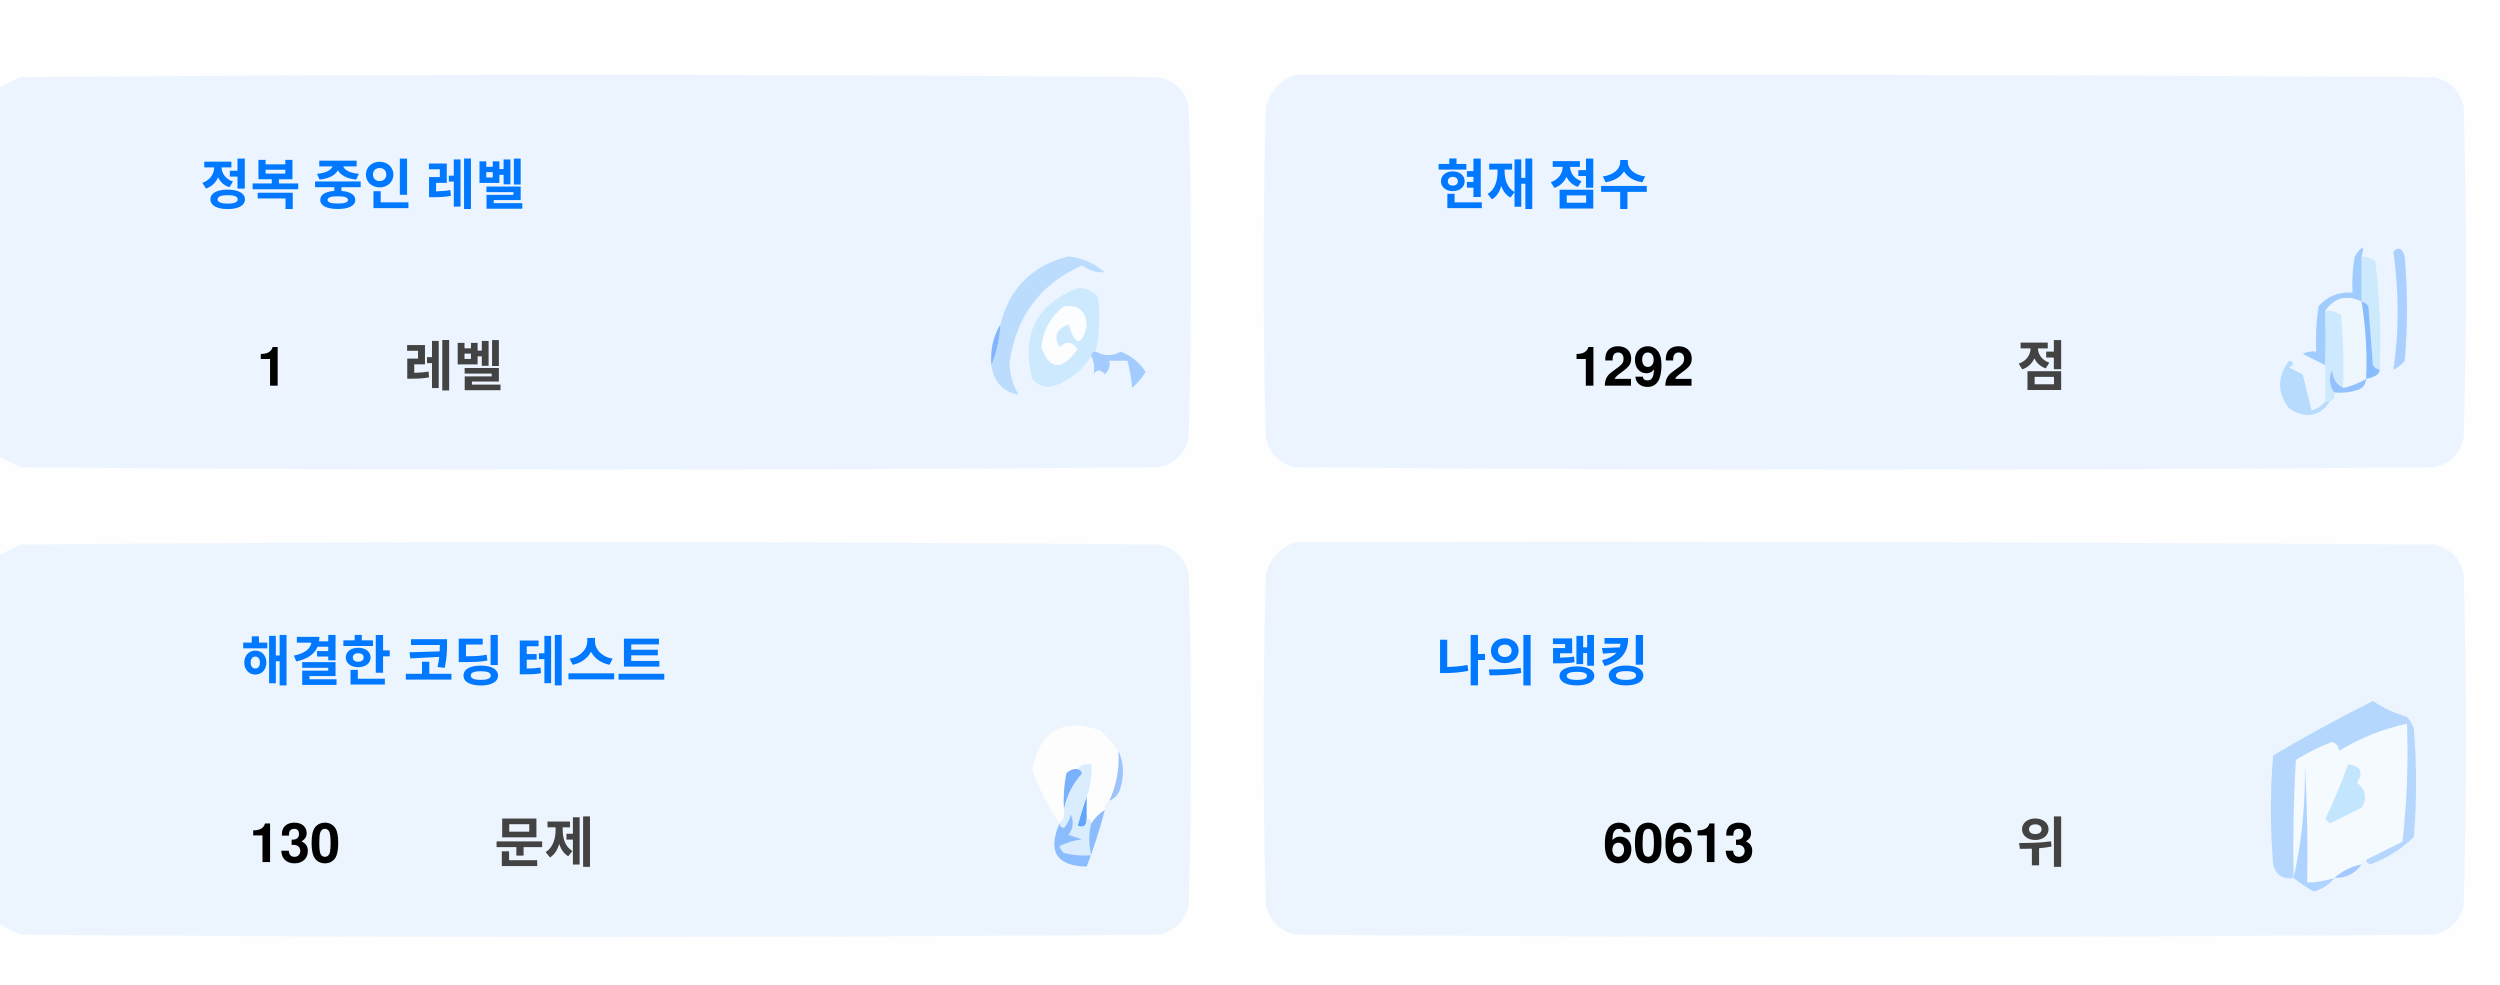
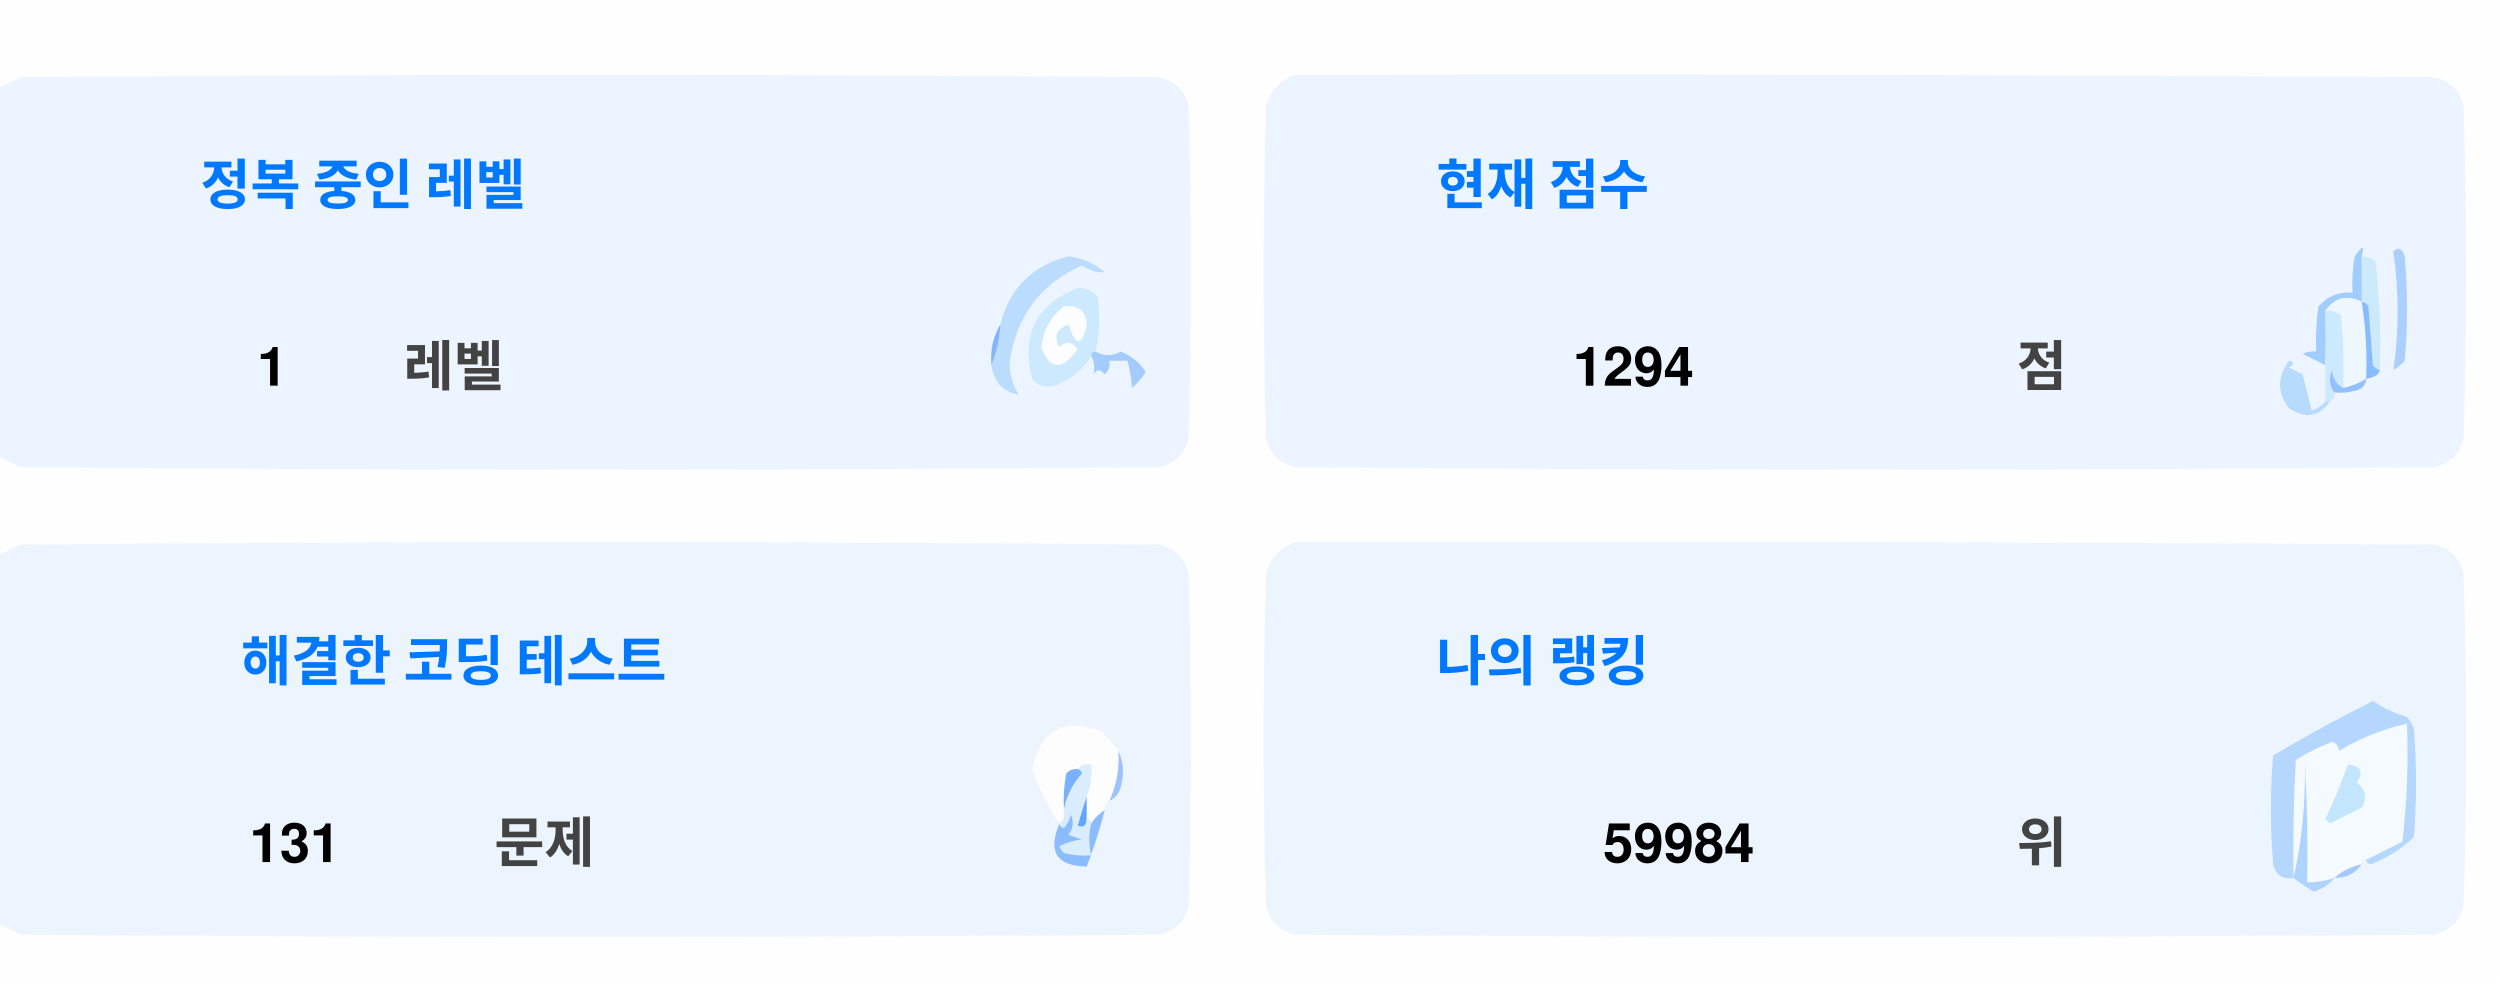
<svg xmlns="http://www.w3.org/2000/svg" version="1.1" width="551px" height="217px" style="shape-rendering:geometricPrecision; text-rendering:geometricPrecision; image-rendering:optimizeQuality; fill-rule:evenodd; clip-rule:evenodd">
  <style>.title {fill: #434343;font-size: 1rem;line-height: 1.5rem;font-weight: bold;font-family: -apple-system, BlinkMacSystemFont, Segoe UI, Helvetica, Arial, sans-serif, Apple Color Emoji, Segoe UI Emoji;}.desc {fill: #434343;font-size: 2.5rem;font-weight: bold;line-height: 1.5rem;font-family: -apple-system, BlinkMacSystemFont, Segoe UI, Helvetica, Arial, sans-serif, Apple Color Emoji, Segoe UI Emoji;}.desc-2 {fill: #434343;font-size: 1rem;font-weight: bold;line-height: 1.5rem;font-family: -apple-system, BlinkMacSystemFont, Segoe UI, Helvetica, Arial, sans-serif, Apple Color Emoji, Segoe UI Emoji;}.text, .desc {animation: twinkling 4s ease-in-out infinite;}@keyframes twinkling {40% { opacity: 1; }50% { opacity: 0.5; }60% { opacity: 1; }70% { opacity: 0.5; }80% { opacity: 1; }}</style>
  <g>
    <path style="opacity:1" fill="#fefefe" d="M -0.5,-0.5 C 183.167,-0.5 366.833,-0.5 550.5,-0.5C 550.5,71.833 550.5,144.167 550.5,216.5C 366.833,216.5 183.167,216.5 -0.5,216.5C -0.5,212.167 -0.5,207.833 -0.5,203.5C 1.14,204.32 2.807,205.153 4.5,206C 88.167,206.667 171.833,206.667 255.5,206C 259,205.167 261.167,203 262,199.5C 262.667,175.167 262.667,150.833 262,126.5C 261.167,123 259,120.833 255.5,120C 171.833,119.333 88.167,119.333 4.5,120C 2.807,120.847 1.14,121.68 -0.5,122.5C -0.5,115.167 -0.5,107.833 -0.5,100.5C 1.14,101.32 2.807,102.153 4.5,103C 88.167,103.667 171.833,103.667 255.5,103C 259,102.167 261.167,100 262,96.5C 262.667,72.167 262.667,47.833 262,23.5C 261.167,20 259,17.833 255.5,17C 171.833,16.333 88.167,16.333 4.5,17C 2.807,17.847 1.14,18.68 -0.5,19.5C -0.5,12.833 -0.5,6.167 -0.5,-0.5 Z" />
  </g>
  <g>
    <path style="opacity:1" fill="#ecf5ff" d="M -0.5,100.5 C -0.5,73.5 -0.5,46.5 -0.5,19.5C 1.14,18.68 2.807,17.847 4.5,17C 88.167,16.333 171.833,16.333 255.5,17C 259,17.833 261.167,20 262,23.5C 262.667,47.833 262.667,72.167 262,96.5C 261.167,100 259,102.167 255.5,103C 171.833,103.667 88.167,103.667 4.5,103C 2.807,102.153 1.14,101.32 -0.5,100.5 Z" />
  </g>
  <g>
    <path style="opacity:1" fill="#ecf5ff" d="M 285.5,16.5 C 369.167,16.333 452.834,16.5 536.5,17C 540,17.833 542.167,20 543,23.5C 543.667,47.833 543.667,72.167 543,96.5C 542.167,100 540,102.167 536.5,103C 452.833,103.667 369.167,103.667 285.5,103C 282,102.167 279.833,100 279,96.5C 278.333,72.167 278.333,47.833 279,23.5C 280.018,19.985 282.185,17.652 285.5,16.5 Z" />
  </g>
  <g>
    <path style="opacity:1" fill="#cdeafd" d="M 520.5,56.5 C 521.583,56.539 522.583,56.873 523.5,57.5C 524.498,65.472 524.831,73.472 524.5,81.5C 523.883,81.389 523.383,81.056 523,80.5C 522.667,76.167 522.333,71.833 522,67.5C 521.617,66.944 521.117,66.611 520.5,66.5C 520.5,63.167 520.5,59.833 520.5,56.5 Z" />
  </g>
  <g>
    <path style="opacity:1" fill="#abcfff" d="M 527.5,55.5 C 528.566,54.308 529.399,54.641 530,56.5C 530.667,64.167 530.667,71.833 530,79.5C 529.311,80.357 528.478,81.023 527.5,81.5C 528.758,73.08 528.758,64.414 527.5,55.5 Z" />
  </g>
  <g>
    <path style="opacity:1" fill="#bbdcfd" d="M 218.5,80.5 C 219.657,77.727 220.324,74.727 220.5,71.5C 222.49,63.51 227.49,58.51 235.5,56.5C 238.528,56.847 241.194,58.014 243.5,60C 241.744,60.141 240.078,59.641 238.5,58.5C 229.247,62.607 223.914,69.773 222.5,80C 222.565,82.526 223.232,84.859 224.5,87C 221.07,86.397 219.07,84.231 218.5,80.5 Z" />
  </g>
  <g>
    <path style="opacity:1" fill="#cde9fd" d="M 241.5,77.5 C 240.833,77.5 240.5,77.833 240.5,78.5C 238.628,81.529 235.961,83.695 232.5,85C 230.536,85.624 228.869,85.124 227.5,83.5C 225.021,73.791 228.354,67.124 237.5,63.5C 239.374,63.39 240.874,64.056 242,65.5C 242.497,69.524 242.331,73.524 241.5,77.5 Z" />
  </g>
  <g>
    <path style="opacity:1" fill="#fcfdfe" d="M 234.5,67.5 C 237.826,67.162 239.493,68.662 239.5,72C 238.334,76.434 237,76.267 235.5,71.5C 232.832,72.515 232.166,74.182 233.5,76.5C 235.017,75.089 236.351,75.256 237.5,77C 234.006,81.771 231.34,81.605 229.5,76.5C 229.904,72.771 231.571,69.771 234.5,67.5 Z" />
  </g>
  <g>
    <path style="opacity:1" fill="#a1ccfe" d="M 520.5,56.5 C 520.5,59.833 520.5,63.167 520.5,66.5C 517.238,64.922 514.572,65.589 512.5,68.5C 512.617,72.81 512.617,76.81 512.5,80.5C 510.86,79.68 509.193,78.847 507.5,78C 508.448,77.517 509.448,77.35 510.5,77.5C 510.335,74.15 510.502,70.817 511,67.5C 512.995,65.253 515.495,64.253 518.5,64.5C 518.336,61.813 518.503,59.146 519,56.5C 520.731,53.969 521.231,53.969 520.5,56.5 Z" />
  </g>
  <g>
    <path style="opacity:1" fill="#cde9fd" d="M 512.5,68.5 C 513.822,68.33 514.989,68.663 516,69.5C 516.499,74.823 516.666,80.156 516.5,85.5C 514.955,84.77 514.122,83.437 514,81.5C 513.22,83.387 513.387,85.054 514.5,86.5C 514.672,87.492 514.338,88.158 513.5,88.5C 513.167,88.5 512.833,88.5 512.5,88.5C 512.5,85.833 512.5,83.167 512.5,80.5C 512.617,76.81 512.617,72.81 512.5,68.5 Z" />
  </g>
  <g>
    <path style="opacity:1" fill="#eef6fe" d="M 520.5,66.5 C 521.407,72.106 521.74,77.773 521.5,83.5C 519.95,84.441 518.284,85.108 516.5,85.5C 516.666,80.156 516.499,74.823 516,69.5C 514.989,68.663 513.822,68.33 512.5,68.5C 514.572,65.589 517.238,64.922 520.5,66.5 Z" />
  </g>
  <g>
    <path style="opacity:1" fill="#88bcff" d="M 520.5,66.5 C 521.117,66.611 521.617,66.944 522,67.5C 522.333,71.833 522.667,76.167 523,80.5C 523.383,81.056 523.883,81.389 524.5,81.5C 524.445,82.469 523.445,83.136 521.5,83.5C 521.74,77.773 521.407,72.106 520.5,66.5 Z" />
  </g>
  <g>
    <path style="opacity:1" fill="#82b5fe" d="M 220.5,71.5 C 220.324,74.727 219.657,77.727 218.5,80.5C 218.215,77.171 218.882,74.171 220.5,71.5 Z" />
  </g>
  <g>
    <path style="opacity:1" fill="#a3cbfe" d="M 240.5,78.5 C 240.5,77.833 240.833,77.5 241.5,77.5C 243.391,78.536 245.224,78.536 247,77.5C 249.391,78.429 251.225,79.929 252.5,82C 251.681,83.319 250.681,84.486 249.5,85.5C 249.409,83.777 249.075,81.777 248.5,79.5C 247.167,79.5 245.833,79.5 244.5,79.5C 244.719,80.675 244.386,81.675 243.5,82.5C 242.575,81.359 241.741,81.359 241,82.5C 241.331,80.981 241.164,79.648 240.5,78.5 Z" />
  </g>
  <g>
    <path style="opacity:1" fill="#b7dbfd" d="M 512.5,88.5 C 512.833,88.5 513.167,88.5 513.5,88.5C 511.199,91.857 508.199,92.357 504.5,90C 501.872,86.535 501.872,83.035 504.5,79.5C 505.696,79.846 505.696,80.346 504.5,81C 505.5,81.5 506.5,82 507.5,82.5C 508.167,85.167 508.833,87.833 509.5,90.5C 510.739,90.058 511.739,89.391 512.5,88.5 Z" />
  </g>
  <g>
    <path style="opacity:1" fill="#92c1fe" d="M 516.5,85.5 C 518.284,85.108 519.95,84.441 521.5,83.5C 521.423,84.75 520.756,85.583 519.5,86C 517.866,86.493 516.199,86.66 514.5,86.5C 513.387,85.054 513.22,83.387 514,81.5C 514.122,83.437 514.955,84.77 516.5,85.5 Z" />
  </g>
  <g>
    <path style="opacity:1" fill="#ecf5fe" d="M -0.5,203.5 C -0.5,176.5 -0.5,149.5 -0.5,122.5C 1.14,121.68 2.807,120.847 4.5,120C 88.167,119.333 171.833,119.333 255.5,120C 259,120.833 261.167,123 262,126.5C 262.667,150.833 262.667,175.167 262,199.5C 261.167,203 259,205.167 255.5,206C 171.833,206.667 88.167,206.667 4.5,206C 2.807,205.153 1.14,204.32 -0.5,203.5 Z" />
  </g>
  <g>
    <path style="opacity:1" fill="#ecf5fe" d="M 285.5,119.5 C 369.167,119.333 452.834,119.5 536.5,120C 540,120.833 542.167,123 543,126.5C 543.667,150.833 543.667,175.167 543,199.5C 542.167,203 540,205.167 536.5,206C 452.833,206.667 369.167,206.667 285.5,206C 282,205.167 279.833,203 279,199.5C 278.333,175.167 278.333,150.833 279,126.5C 280.018,122.985 282.185,120.652 285.5,119.5 Z" />
  </g>
  <g>
    <path style="opacity:1" fill="#fdfdfe" d="M 246.5,165.5 C 246.758,169.367 246.092,173.034 244.5,176.5C 243.662,176.842 243.328,177.508 243.5,178.5C 242.272,179.306 241.272,180.306 240.5,181.5C 240.5,180.833 240.167,180.5 239.5,180.5C 239.5,178.833 239.5,177.167 239.5,175.5C 240.369,173.283 240.702,170.95 240.5,168.5C 239.209,168.263 238.209,168.596 237.5,169.5C 236.504,169.414 235.671,169.748 235,170.5C 234.503,173.146 234.336,175.813 234.5,178.5C 234.737,179.791 234.404,180.791 233.5,181.5C 230.986,177.806 228.986,173.806 227.5,169.5C 229.309,160.957 234.309,158.124 242.5,161C 244.07,162.397 245.404,163.897 246.5,165.5 Z" />
  </g>
  <g>
    <path style="opacity:1" fill="#f5faff" d="M 521.5,189.5 C 520.833,189.5 520.5,189.833 520.5,190.5C 518.181,190.992 516.181,191.992 514.5,193.5C 512.565,194.15 510.565,194.483 508.5,194.5C 508.666,185.827 508.5,177.16 508,168.5C 508.141,177.227 507.308,185.56 505.5,193.5C 505.334,184.827 505.5,176.16 506,167.5C 508.527,165.903 511.194,164.57 514,163.5C 515.011,163.892 515.511,164.559 515.5,165.5C 520.21,162.641 525.21,160.641 530.5,159.5C 530.831,168.192 530.498,176.859 529.5,185.5C 526.807,186.847 524.14,188.18 521.5,189.5 Z" />
  </g>
  <g>
    <path style="opacity:1" fill="#b6d7fd" d="M 521.5,189.5 C 524.14,188.18 526.807,186.847 529.5,185.5C 530.498,176.859 530.831,168.192 530.5,159.5C 525.21,160.641 520.21,162.641 515.5,165.5C 515.511,164.559 515.011,163.892 514,163.5C 511.194,164.57 508.527,165.903 506,167.5C 505.5,176.16 505.334,184.827 505.5,193.5C 503.089,193.863 501.589,192.863 501,190.5C 500.333,182.5 500.333,174.5 501,166.5C 508.173,162.246 515.507,158.246 523,154.5C 525.304,156.068 527.804,157.235 530.5,158C 531.126,158.75 531.626,159.584 532,160.5C 532.667,168.5 532.667,176.5 532,184.5C 529.292,187.111 526.125,189.111 522.5,190.5C 521.893,190.376 521.56,190.043 521.5,189.5 Z" />
  </g>
  <g>
    <path style="opacity:1" fill="#c3e5fe" d="M 517.5,168.5 C 520.317,168.801 520.984,170.134 519.5,172.5C 521.439,174.122 521.772,175.956 520.5,178C 518.167,179.167 515.833,180.333 513.5,181.5C 513.167,181.167 512.833,180.833 512.5,180.5C 514.414,176.515 516.081,172.515 517.5,168.5 Z" />
  </g>
  <g>
    <path style="opacity:1" fill="#7ab1fc" d="M 237.5,169.5 C 238.043,169.56 238.376,169.893 238.5,170.5C 236.395,172.836 235.062,175.503 234.5,178.5C 234.336,175.813 234.503,173.146 235,170.5C 235.671,169.748 236.504,169.414 237.5,169.5 Z" />
  </g>
  <g>
    <path style="opacity:1" fill="#afd3ff" d="M 514.5,193.5 C 513.378,194.947 511.878,195.947 510,196.5C 508.348,195.601 506.848,194.601 505.5,193.5C 507.308,185.56 508.141,177.227 508,168.5C 508.5,177.16 508.666,185.827 508.5,194.5C 510.565,194.483 512.565,194.15 514.5,193.5 Z" />
  </g>
  <g>
    <path style="opacity:1" fill="#9cc3fd" d="M 246.5,165.5 C 247.634,167.966 247.801,170.633 247,173.5C 246.623,174.942 245.79,175.942 244.5,176.5C 246.092,173.034 246.758,169.367 246.5,165.5 Z" />
  </g>
  <g>
    <path style="opacity:1" fill="#62a6fc" d="M 239.5,175.5 C 239.5,177.167 239.5,178.833 239.5,180.5C 239.483,182.028 238.816,182.528 237.5,182C 238.117,179.723 238.784,177.556 239.5,175.5 Z" />
  </g>
  <g>
    <path style="opacity:1" fill="#daedfe" d="M 237.5,169.5 C 238.209,168.596 239.209,168.263 240.5,168.5C 240.702,170.95 240.369,173.283 239.5,175.5C 238.784,177.556 238.117,179.723 237.5,182C 238.816,182.528 239.483,182.028 239.5,180.5C 240.167,180.5 240.5,180.833 240.5,181.5C 239.918,183.669 239.918,186.002 240.5,188.5C 238.473,188.662 236.473,188.495 234.5,188C 234.043,187.586 233.709,187.086 233.5,186.5C 235.078,185.702 236.744,185.202 238.5,185C 237.5,184.667 236.5,184.333 235.5,184C 236.554,182.612 236.72,181.112 236,179.5C 235.751,180.624 235.251,181.624 234.5,182.5C 233.893,182.376 233.56,182.043 233.5,181.5C 234.404,180.791 234.737,179.791 234.5,178.5C 235.062,175.503 236.395,172.836 238.5,170.5C 238.376,169.893 238.043,169.56 237.5,169.5 Z" />
  </g>
  <g>
    <path style="opacity:1" fill="#8bbcfd" d="M 243.5,178.5 C 242.395,182.803 241.062,186.969 239.5,191C 232.857,190.847 230.857,187.68 233.5,181.5C 233.56,182.043 233.893,182.376 234.5,182.5C 235.251,181.624 235.751,180.624 236,179.5C 236.72,181.112 236.554,182.612 235.5,184C 236.5,184.333 237.5,184.667 238.5,185C 236.744,185.202 235.078,185.702 233.5,186.5C 233.709,187.086 234.043,187.586 234.5,188C 236.473,188.495 238.473,188.662 240.5,188.5C 239.918,186.002 239.918,183.669 240.5,181.5C 241.272,180.306 242.272,179.306 243.5,178.5 Z" />
  </g>
  <g>
    <path style="opacity:1" fill="#a4c8ff" d="M 520.5,190.5 C 519.089,192.539 517.089,193.539 514.5,193.5C 516.181,191.992 518.181,190.992 520.5,190.5 Z" />
  </g>
  <text text-anchor="middle" x="80" y="45" class="title" style="fill:#0078ff;" stroke="#none" stroke-width="1">정복 중인 레벨</text>
  <text text-anchor="middle" x="60" y="85" class="desc" style="fill:#000000;" stroke="#none" stroke-width="1">1</text>
  <text text-anchor="middle" x="100" y="85" class="desc-2" style="fill:#434343;" stroke="#none" stroke-width="1">레벨</text>
  <text text-anchor="middle" x="340" y="45" class="title" style="fill:#0078ff;" stroke="#none" stroke-width="1">현재 점수</text>
-   <text text-anchor="middle" x="360" y="85" class="desc" style="fill:#000000;" stroke="#none" stroke-width="1">1292</text>
+   <text text-anchor="middle" x="360" y="85" class="desc" style="fill:#000000;" stroke="#none" stroke-width="1">1294</text>
  <text text-anchor="middle" x="450" y="85" class="desc-2" style="fill:#434343;" stroke="#none" stroke-width="1">점</text>
  <text text-anchor="middle" x="100" y="150" class="title" style="fill:#0078ff;" stroke="#none" stroke-width="1">해결한 코딩 테스트</text>
-   <text text-anchor="middle" x="65" y="190" class="desc" style="fill:#000000;" stroke="#none" stroke-width="1">130</text>
+   <text text-anchor="middle" x="65" y="190" class="desc" style="fill:#000000;" stroke="#none" stroke-width="1">131</text>
  <text text-anchor="middle" x="120" y="190" class="desc-2" style="fill:#434343;" stroke="#none" stroke-width="1">문제</text>
  <text text-anchor="middle" x="340" y="150" class="title" style="fill:#0078ff;" stroke="#none" stroke-width="1">나의 랭킹</text>
-   <text text-anchor="middle" x="370" y="190" class="desc" style="fill:#000000;" stroke="#none" stroke-width="1">60613</text>
+   <text text-anchor="middle" x="370" y="190" class="desc" style="fill:#000000;" stroke="#none" stroke-width="1">59984</text>
  <text text-anchor="middle" x="450" y="190" class="desc-2" style="fill:#434343;" stroke="#none" stroke-width="1">위</text>
</svg>
